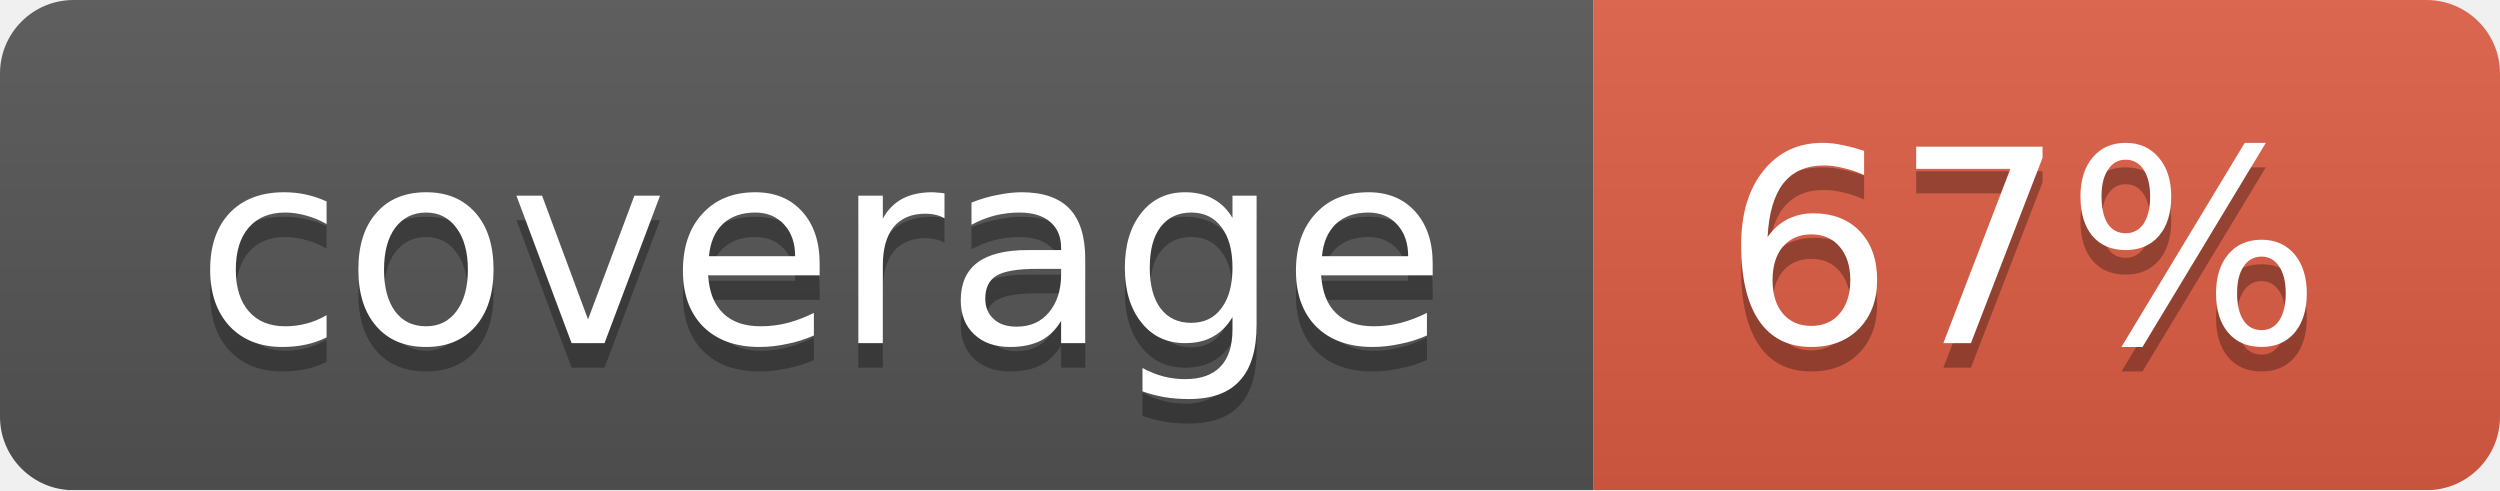
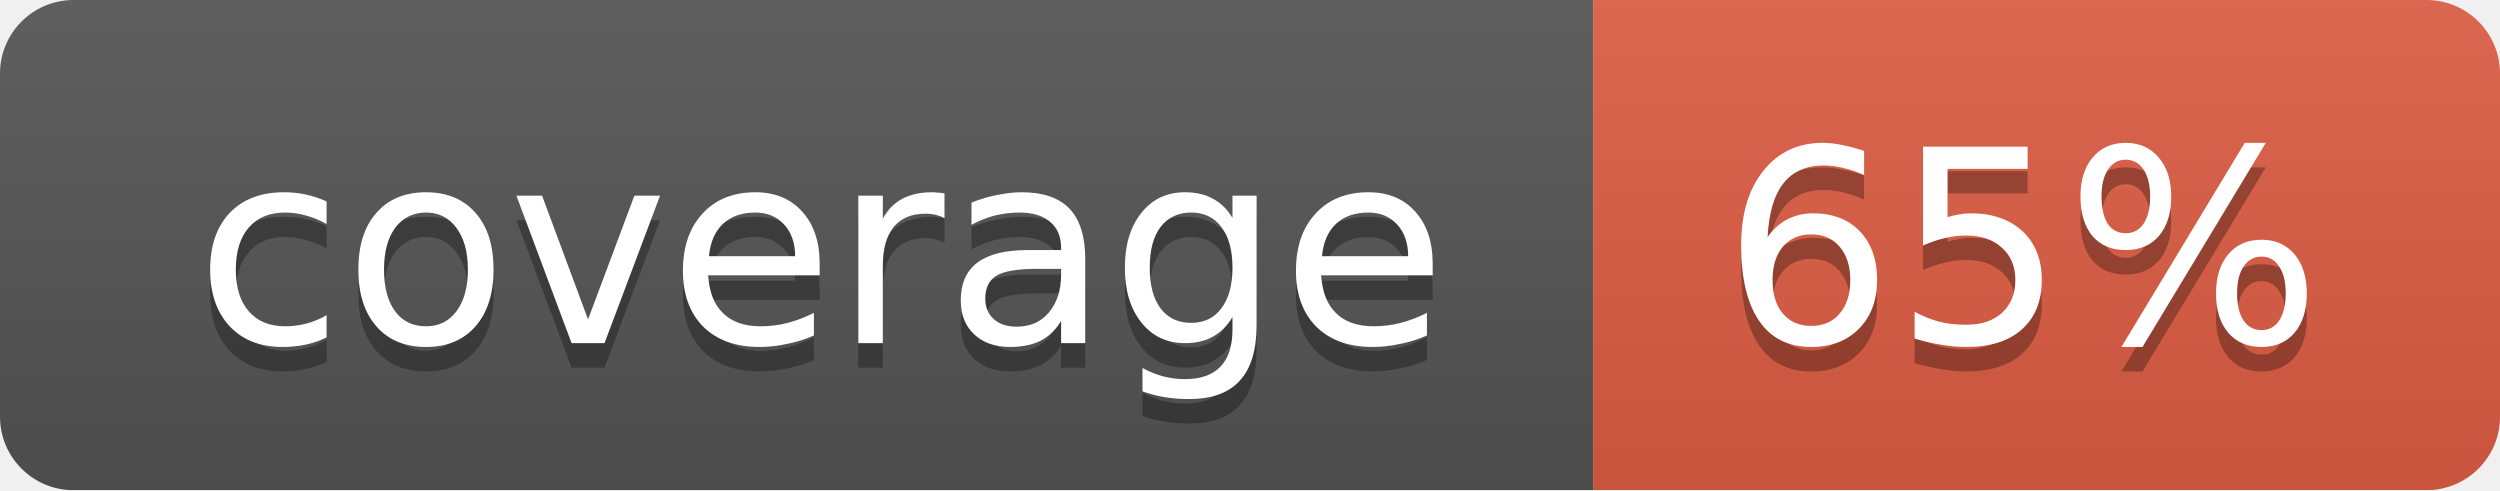
<svg xmlns="http://www.w3.org/2000/svg" width="102" height="20">
  <linearGradient id="smooth" x2="0" y2="100%">
    <stop offset="0" stop-color="#bbb" stop-opacity=".1" />
    <stop offset="1" stop-opacity=".1" />
  </linearGradient>
  <mask id="round">
    <rect width="102" height="20" rx="3" fill="#fff" />
  </mask>
  <g mask="url(#round)">
    <rect width="65" height="20" fill="#555" />
    <rect x="65" width="37" height="20" fill="#e05d44" />
    <rect width="102" height="20" fill="url(#smooth)" />
  </g>
  <g fill="#fff" text-anchor="middle" font-family="DejaVu Sans,Verdana,Geneva,sans-serif" font-size="11">
    <text x="33.5" y="15" fill="#010101" fill-opacity=".3">coverage</text>
    <text x="33.5" y="14">coverage</text>
-     <text x="82.5" y="15" fill="#010101" fill-opacity=".3">67%</text>
-     <text x="82.5" y="14">67%</text>
+     <text x="82.5" y="15" fill="#010101" fill-opacity=".3">65%</text>
+     <text x="82.5" y="14">65%</text>
  </g>
</svg>
